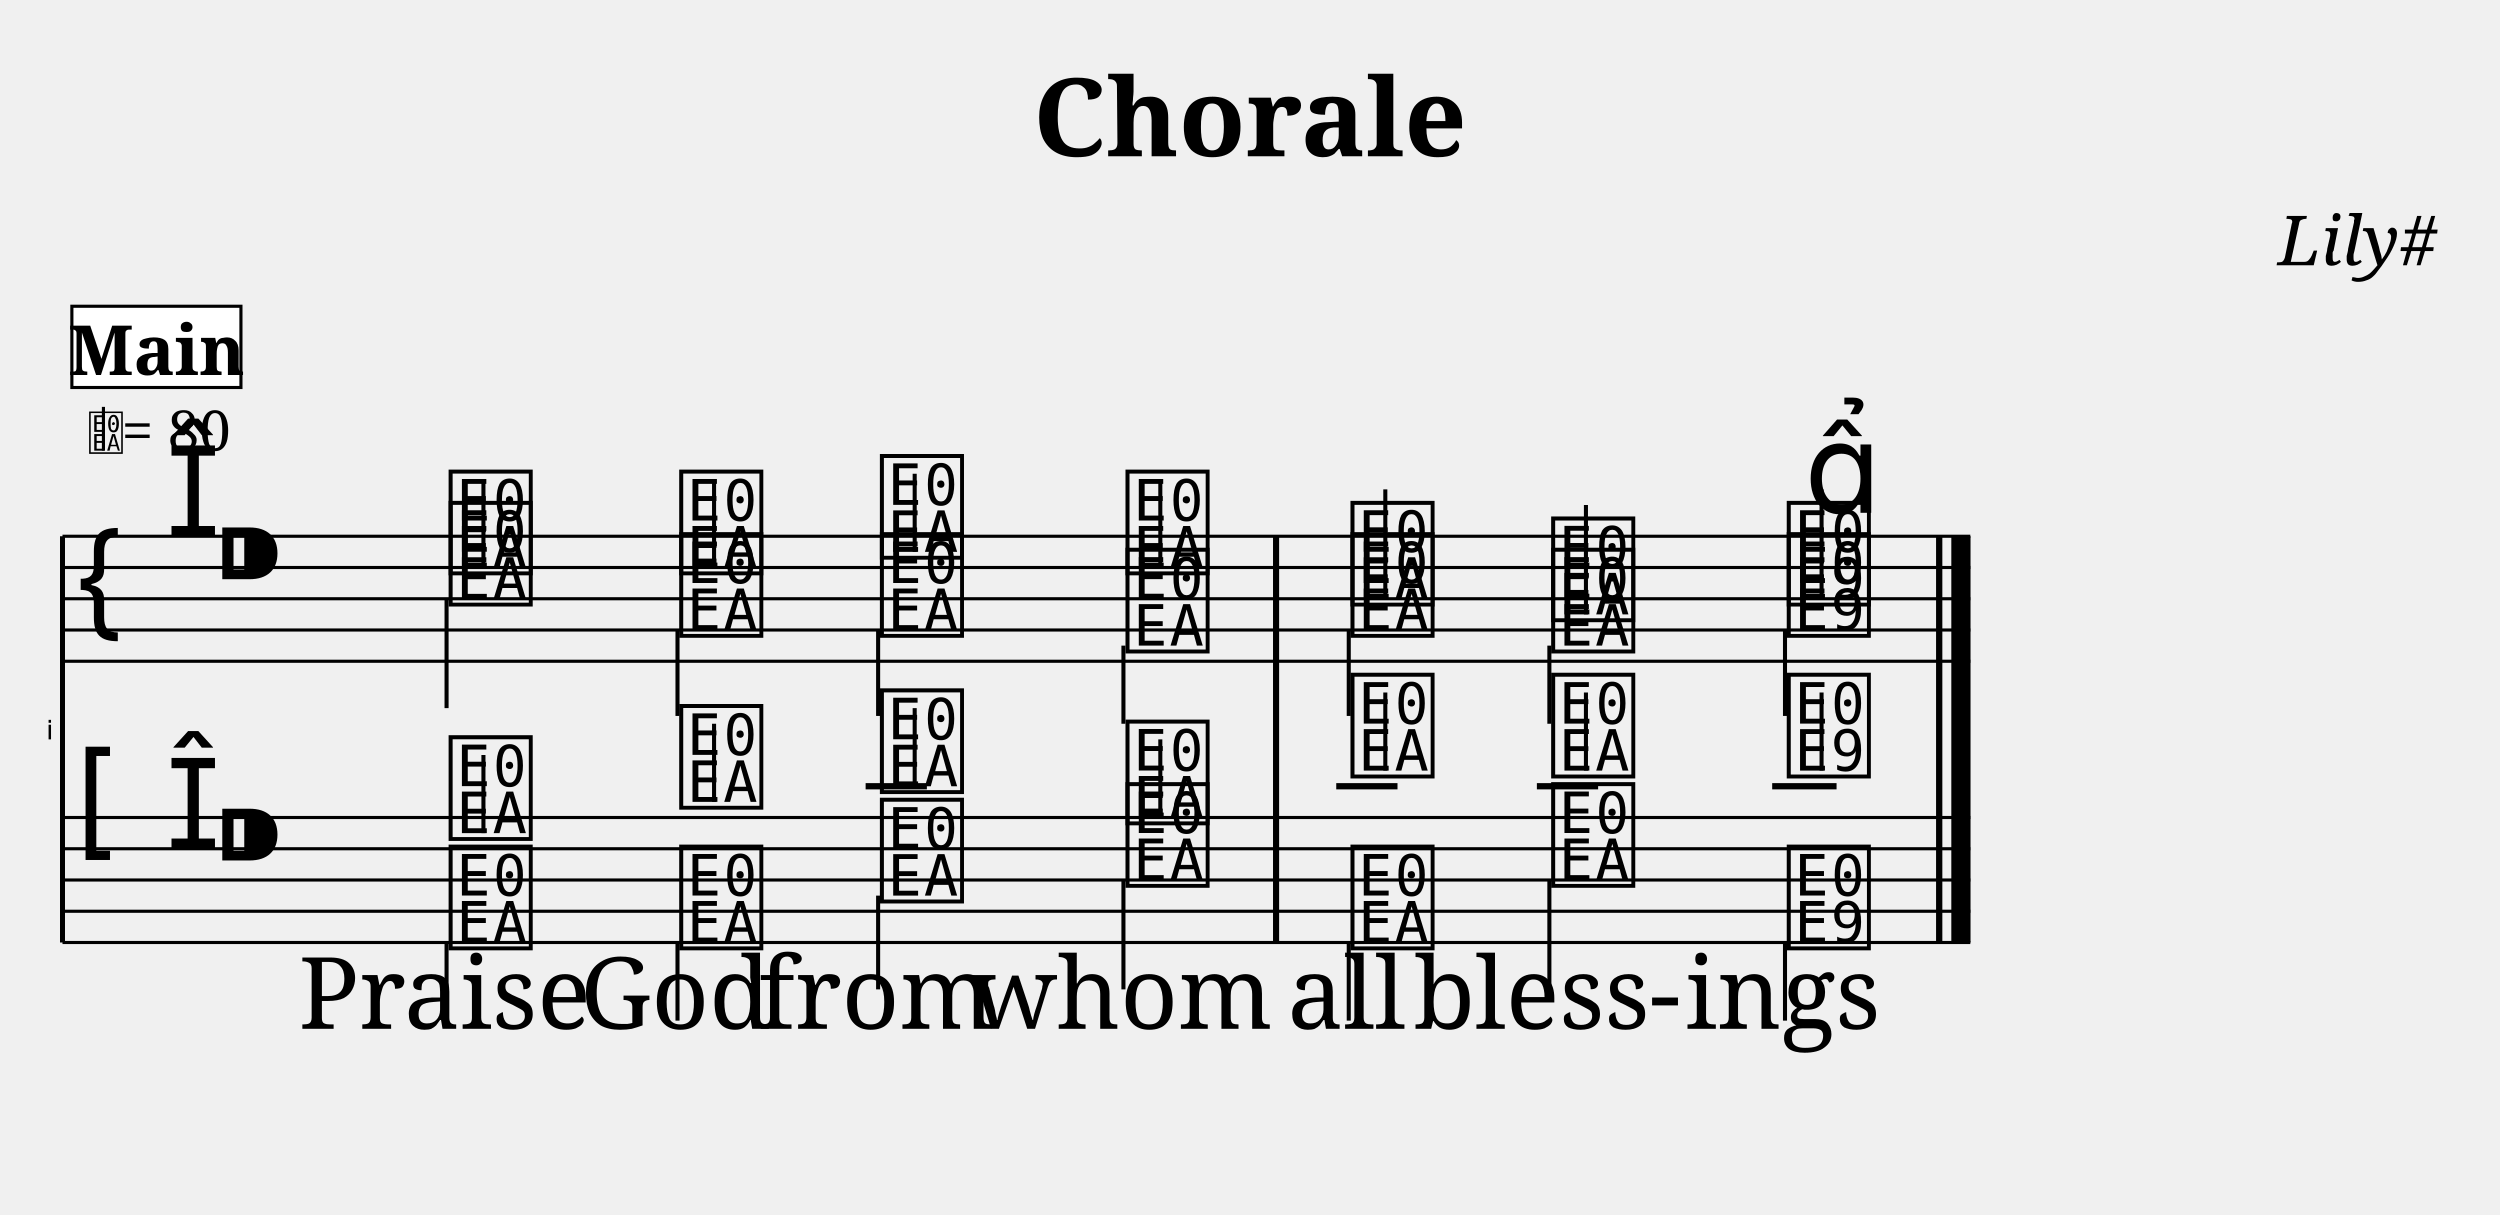
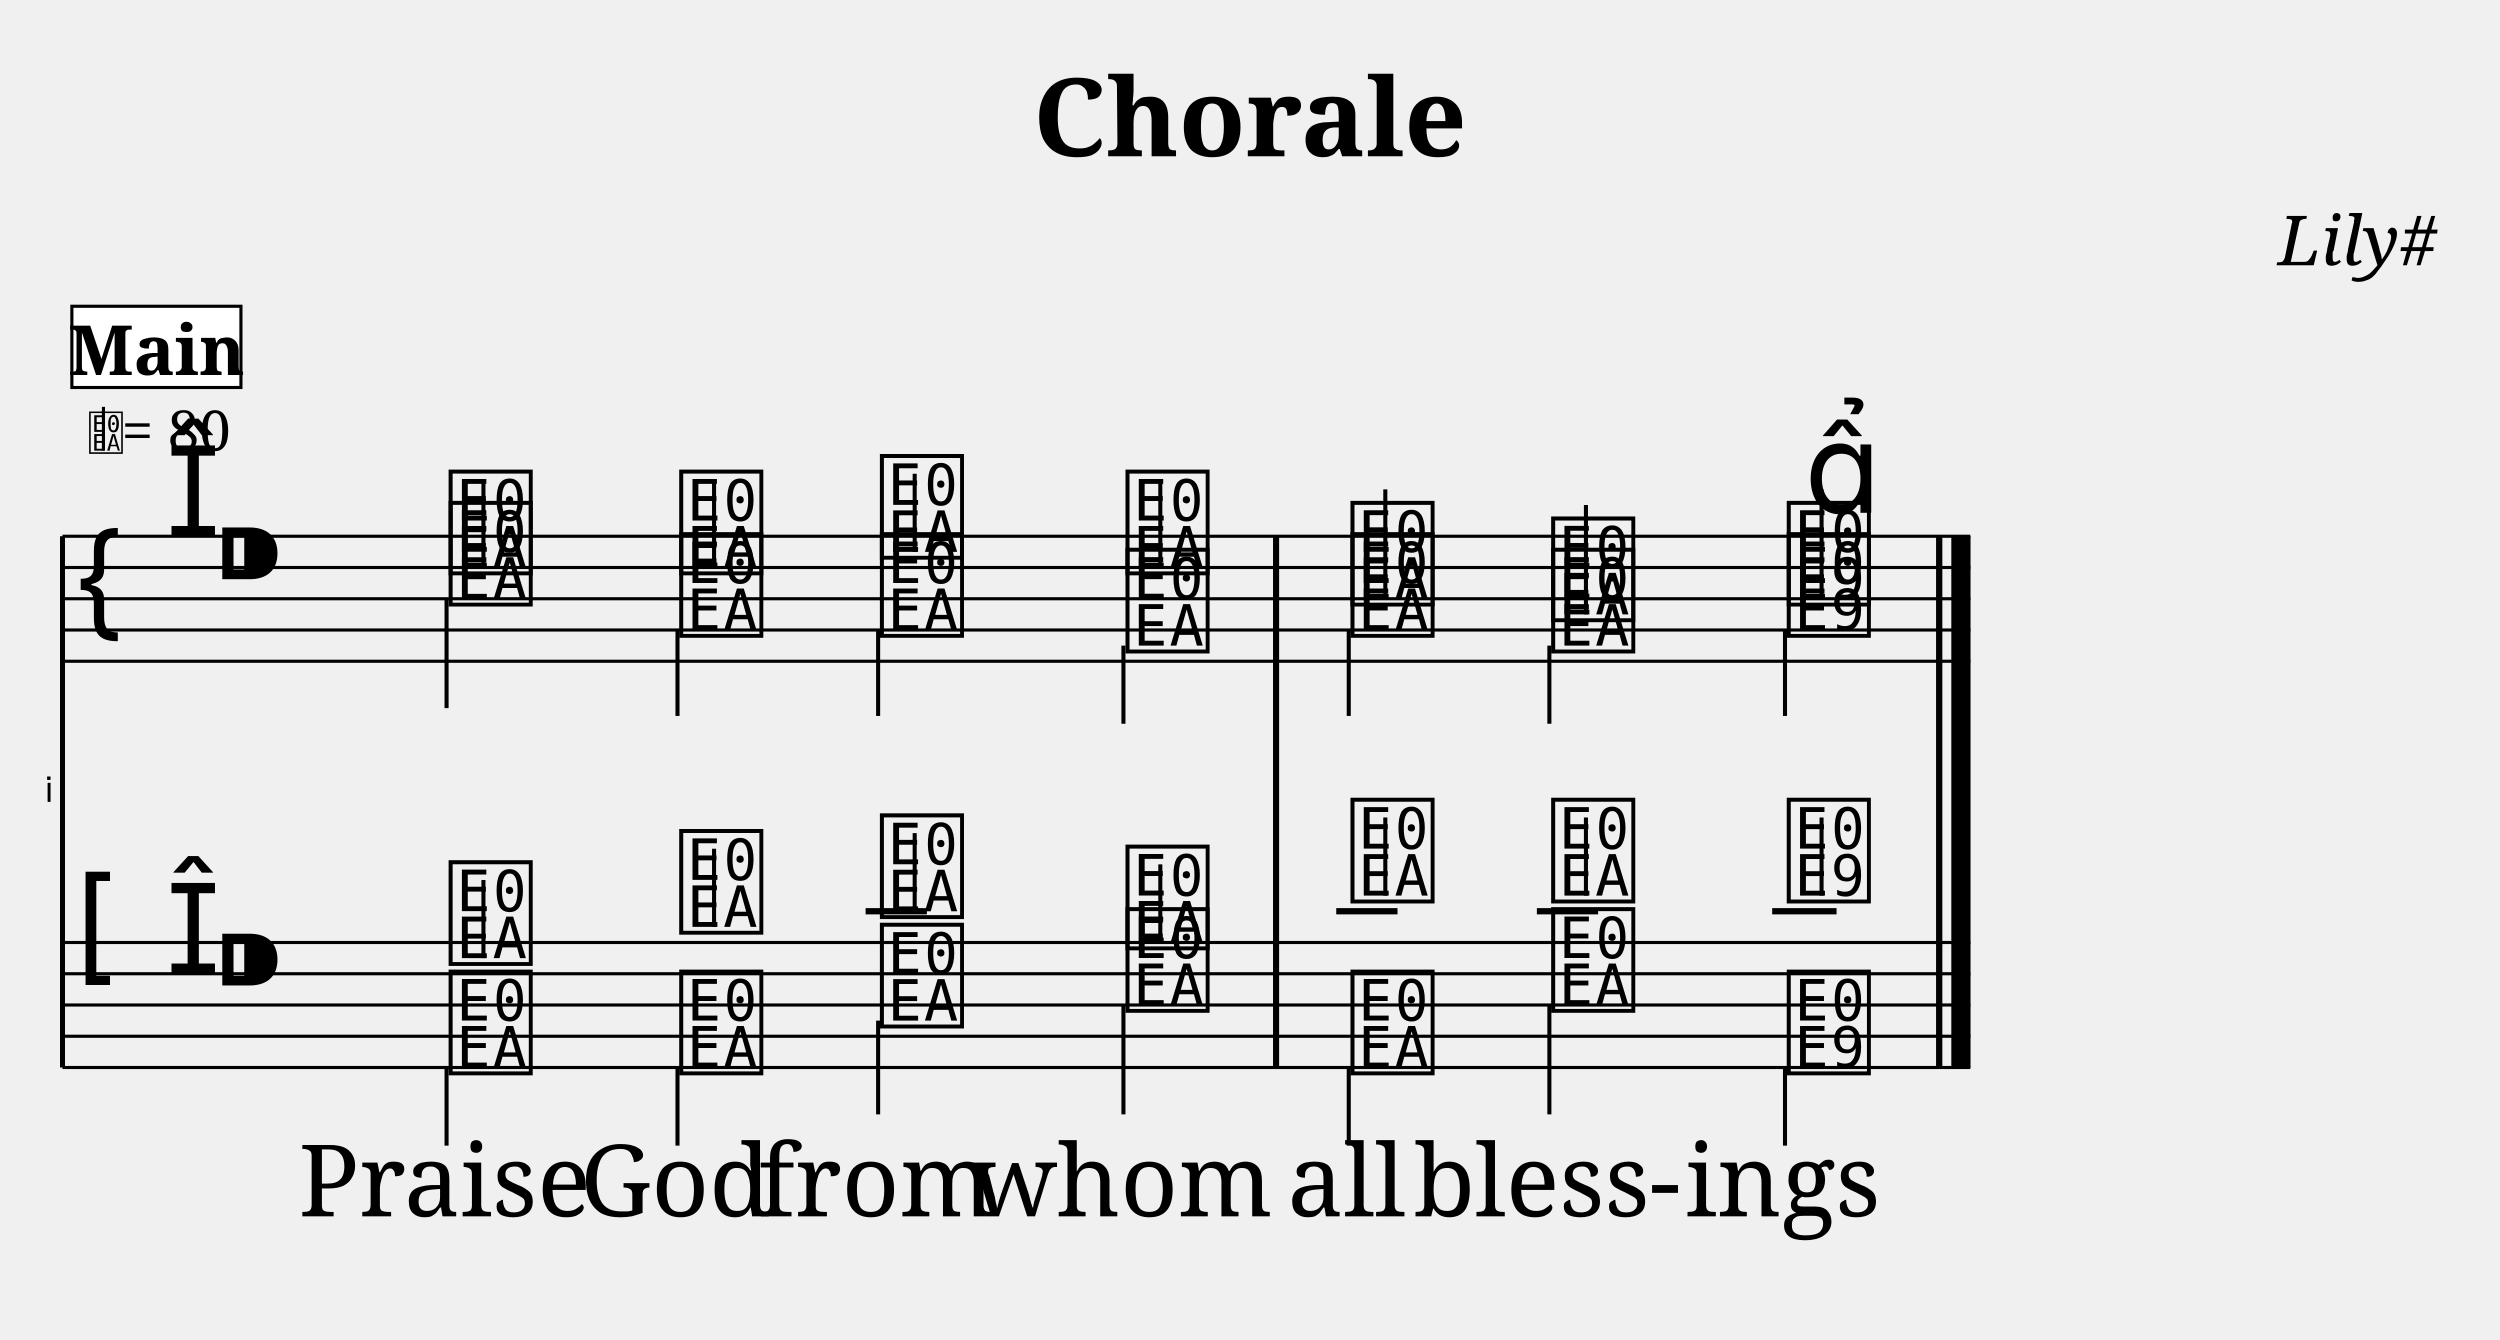
- <svg xmlns="http://www.w3.org/2000/svg" width="800.0" height="388.6" viewBox="0 0 80.00 38.86">
+ <svg xmlns="http://www.w3.org/2000/svg" width="800.0" height="428.6" viewBox="0 0 80.00 42.86">
  <style>
  @font-face { font-family: 'Emmentaler'; src: local('Emmentaler'); }
  .music { font-family: 'Emmentaler', serif; }
</style>
  <text x="40.00" y="5.00" font-size="3.49" font-family="serif" font-weight="bold" text-anchor="middle">Chorale</text>
  <text x="78.00" y="8.49" font-size="2.20" font-family="serif" font-style="italic" text-anchor="end">Lily#</text>
  <g transform="translate(2.00,0.00) scale(1,1)">
-     <text x="-0.30" y="23.66" font-size="0.86" font-family="Emmentaler-Brace" text-anchor="end" fill="#000000"></text>
-     <line x1="0.00" y1="17.16" x2="0.00" y2="30.16" stroke="#000000" stroke-width="0.160" />
-     <rect x="38.74" y="21.16" width="0.19" height="5.00" fill="#000000" />
-     <rect x="59.96" y="21.16" width="0.19" height="5.00" fill="#000000" />
-     <rect x="60.45" y="21.16" width="0.60" height="5.00" fill="#000000" />
+     <text x="-0.30" y="25.66" font-size="1.12" font-family="Emmentaler-Brace" text-anchor="end" fill="#000000"></text>
+     <line x1="0.00" y1="17.16" x2="0.00" y2="34.16" stroke="#000000" stroke-width="0.160" />
+     <rect x="38.74" y="21.16" width="0.19" height="9.00" fill="#000000" />
+     <rect x="59.96" y="21.16" width="0.19" height="9.00" fill="#000000" />
+     <rect x="60.45" y="21.16" width="0.60" height="9.00" fill="#000000" />
    <line x1="0.00" y1="17.16" x2="61.05" y2="17.16" stroke="#000000" stroke-width="0.100" />
    <line x1="0.00" y1="18.16" x2="61.05" y2="18.16" stroke="#000000" stroke-width="0.100" />
    <line x1="0.00" y1="19.16" x2="61.05" y2="19.16" stroke="#000000" stroke-width="0.100" />
    <line x1="0.00" y1="20.16" x2="61.05" y2="20.16" stroke="#000000" stroke-width="0.100" />
    <line x1="0.00" y1="21.16" x2="61.05" y2="21.16" stroke="#000000" stroke-width="0.100" />
    <text class="music" x="0.30" y="20.16" font-size="4.00"></text>
    <text class="music" x="3.30" y="17.16" font-size="4.00"></text>
    <text class="music" x="4.80" y="19.16" font-size="4.00"></text>
    <text class="music" x="12.23" y="18.16" font-size="4.00" data-pos="730"></text>
    <line x1="13.47" y1="18.16" x2="13.47" y2="15.41" stroke="#000000" stroke-width="0.130" />
    <text class="music" x="19.61" y="18.16" font-size="4.00" data-pos="734"></text>
    <line x1="20.85" y1="18.16" x2="20.85" y2="15.41" stroke="#000000" stroke-width="0.130" />
    <text class="music" x="26.03" y="17.66" font-size="4.00" data-pos="737"></text>
    <line x1="27.27" y1="17.66" x2="27.27" y2="15.16" stroke="#000000" stroke-width="0.130" />
    <text class="music" x="33.89" y="18.16" font-size="4.00" data-pos="740"></text>
    <line x1="35.13" y1="18.16" x2="35.13" y2="15.41" stroke="#000000" stroke-width="0.130" />
    <text class="music" x="41.09" y="19.16" font-size="4.00" data-pos="745"></text>
    <line x1="42.33" y1="19.16" x2="42.33" y2="15.66" stroke="#000000" stroke-width="0.130" />
    <text class="music" x="47.51" y="19.66" font-size="4.00" data-pos="748"></text>
    <line x1="48.75" y1="19.66" x2="48.75" y2="16.16" stroke="#000000" stroke-width="0.130" />
    <text class="music" x="55.05" y="19.16" font-size="4.00" data-pos="750"></text>
    <line x1="56.29" y1="19.16" x2="56.29" y2="15.66" stroke="#000000" stroke-width="0.130" />
    <text class="music" x="12.23" y="19.16" font-size="4.00" data-pos="777"></text>
    <line x1="12.29" y1="19.16" x2="12.29" y2="22.66" stroke="#000000" stroke-width="0.130" />
    <text class="music" x="19.61" y="20.16" font-size="4.00" data-pos="780"></text>
    <line x1="19.68" y1="20.16" x2="19.68" y2="22.91" stroke="#000000" stroke-width="0.130" />
    <text class="music" x="26.03" y="20.16" font-size="4.00" data-pos="782"></text>
    <line x1="26.10" y1="20.16" x2="26.10" y2="22.91" stroke="#000000" stroke-width="0.130" />
    <text class="music" x="33.89" y="20.66" font-size="4.00" data-pos="784"></text>
    <line x1="33.95" y1="20.66" x2="33.95" y2="23.16" stroke="#000000" stroke-width="0.130" />
    <text class="music" x="41.09" y="20.16" font-size="4.00" data-pos="790"></text>
    <line x1="41.16" y1="20.16" x2="41.16" y2="22.91" stroke="#000000" stroke-width="0.130" />
    <text class="music" x="47.51" y="20.66" font-size="4.00" data-pos="792"></text>
    <line x1="47.58" y1="20.66" x2="47.58" y2="23.16" stroke="#000000" stroke-width="0.130" />
    <text class="music" x="55.05" y="20.16" font-size="4.00" data-pos="796"></text>
    <line x1="55.12" y1="20.16" x2="55.12" y2="22.91" stroke="#000000" stroke-width="0.130" />
    <rect x="38.74" y="17.16" width="0.19" height="4.00" fill="#000000" />
    <rect x="59.96" y="17.16" width="0.19" height="4.00" fill="#000000" />
    <rect x="60.45" y="17.16" width="0.60" height="4.00" fill="#000000" />
-     <line x1="0.00" y1="26.16" x2="61.05" y2="26.16" stroke="#000000" stroke-width="0.100" />
-     <line x1="0.00" y1="27.16" x2="61.05" y2="27.16" stroke="#000000" stroke-width="0.100" />
-     <line x1="0.00" y1="28.16" x2="61.05" y2="28.16" stroke="#000000" stroke-width="0.100" />
-     <line x1="0.00" y1="29.16" x2="61.05" y2="29.16" stroke="#000000" stroke-width="0.100" />
    <line x1="0.00" y1="30.16" x2="61.05" y2="30.16" stroke="#000000" stroke-width="0.100" />
-     <text class="music" x="0.30" y="27.16" font-size="4.00"></text>
-     <text class="music" x="3.30" y="27.16" font-size="4.00"></text>
-     <text class="music" x="4.80" y="28.16" font-size="4.00"></text>
-     <line x1="25.70" y1="25.16" x2="27.66" y2="25.16" stroke="#000000" stroke-width="0.200" />
-     <line x1="40.76" y1="25.16" x2="42.72" y2="25.16" stroke="#000000" stroke-width="0.200" />
-     <line x1="47.18" y1="25.16" x2="49.14" y2="25.16" stroke="#000000" stroke-width="0.200" />
-     <line x1="54.71" y1="25.16" x2="56.77" y2="25.16" stroke="#000000" stroke-width="0.200" />
-     <text class="music" x="12.23" y="26.66" font-size="4.00" data-pos="827"></text>
-     <line x1="13.47" y1="26.66" x2="13.47" y2="24.16" stroke="#000000" stroke-width="0.130" />
-     <text class="music" x="19.61" y="25.66" font-size="4.00" data-pos="831"></text>
-     <line x1="20.85" y1="25.66" x2="20.85" y2="23.16" stroke="#000000" stroke-width="0.130" />
-     <text class="music" x="26.03" y="25.16" font-size="4.00" data-pos="834"></text>
-     <line x1="27.27" y1="25.16" x2="27.27" y2="22.66" stroke="#000000" stroke-width="0.130" />
-     <text class="music" x="33.89" y="26.16" font-size="4.00" data-pos="836"></text>
-     <line x1="35.13" y1="26.16" x2="35.13" y2="23.66" stroke="#000000" stroke-width="0.130" />
-     <text class="music" x="41.09" y="24.66" font-size="4.00" data-pos="841"></text>
-     <line x1="42.33" y1="24.66" x2="42.33" y2="22.16" stroke="#000000" stroke-width="0.130" />
-     <text class="music" x="47.51" y="24.66" font-size="4.00" data-pos="843"></text>
-     <line x1="48.75" y1="24.66" x2="48.75" y2="22.16" stroke="#000000" stroke-width="0.130" />
-     <text class="music" x="55.05" y="24.66" font-size="4.00" data-pos="845"></text>
-     <line x1="56.29" y1="24.66" x2="56.29" y2="22.16" stroke="#000000" stroke-width="0.130" />
-     <text class="music" x="12.23" y="30.16" font-size="4.00" data-pos="864"></text>
-     <line x1="12.29" y1="30.16" x2="12.29" y2="32.66" stroke="#000000" stroke-width="0.130" />
-     <text class="music" x="19.61" y="30.16" font-size="4.00" data-pos="869"></text>
-     <line x1="19.68" y1="30.16" x2="19.68" y2="32.66" stroke="#000000" stroke-width="0.130" />
-     <text class="music" x="26.03" y="28.66" font-size="4.00" data-pos="873"></text>
-     <line x1="26.10" y1="28.66" x2="26.10" y2="31.66" stroke="#000000" stroke-width="0.130" />
-     <text class="music" x="33.89" y="28.16" font-size="4.00" data-pos="876"></text>
-     <line x1="33.95" y1="28.16" x2="33.95" y2="31.66" stroke="#000000" stroke-width="0.130" />
-     <text class="music" x="41.09" y="30.16" font-size="4.00" data-pos="881"></text>
-     <line x1="41.16" y1="30.16" x2="41.16" y2="32.66" stroke="#000000" stroke-width="0.130" />
-     <text class="music" x="47.51" y="28.16" font-size="4.00" data-pos="885"></text>
-     <line x1="47.58" y1="28.16" x2="47.58" y2="31.66" stroke="#000000" stroke-width="0.130" />
-     <text class="music" x="55.05" y="30.16" font-size="4.00" data-pos="888"></text>
-     <line x1="55.12" y1="30.16" x2="55.12" y2="32.66" stroke="#000000" stroke-width="0.130" />
-     <rect x="38.74" y="26.16" width="0.19" height="4.00" fill="#000000" />
-     <rect x="59.96" y="26.16" width="0.19" height="4.00" fill="#000000" />
-     <rect x="60.45" y="26.16" width="0.60" height="4.00" fill="#000000" />
-     <rect x="38.74" y="17.16" width="0.19" height="13.00" fill="#000000" />
-     <rect x="59.96" y="17.16" width="0.19" height="13.00" fill="#000000" />
-     <rect x="60.45" y="17.16" width="0.60" height="13.00" fill="#000000" />
+     <line x1="0.00" y1="31.16" x2="61.05" y2="31.16" stroke="#000000" stroke-width="0.100" />
+     <line x1="0.00" y1="32.16" x2="61.05" y2="32.16" stroke="#000000" stroke-width="0.100" />
+     <line x1="0.00" y1="33.16" x2="61.05" y2="33.16" stroke="#000000" stroke-width="0.100" />
+     <line x1="0.00" y1="34.16" x2="61.05" y2="34.16" stroke="#000000" stroke-width="0.100" />
+     <text class="music" x="0.30" y="31.16" font-size="4.00"></text>
+     <text class="music" x="3.30" y="31.16" font-size="4.00"></text>
+     <text class="music" x="4.80" y="32.16" font-size="4.00"></text>
+     <line x1="25.70" y1="29.16" x2="27.66" y2="29.16" stroke="#000000" stroke-width="0.200" />
+     <line x1="40.76" y1="29.16" x2="42.72" y2="29.16" stroke="#000000" stroke-width="0.200" />
+     <line x1="47.18" y1="29.16" x2="49.14" y2="29.16" stroke="#000000" stroke-width="0.200" />
+     <line x1="54.71" y1="29.16" x2="56.77" y2="29.16" stroke="#000000" stroke-width="0.200" />
+     <text class="music" x="12.23" y="30.66" font-size="4.00" data-pos="827"></text>
+     <line x1="13.47" y1="30.66" x2="13.47" y2="28.16" stroke="#000000" stroke-width="0.130" />
+     <text class="music" x="19.61" y="29.66" font-size="4.00" data-pos="831"></text>
+     <line x1="20.85" y1="29.66" x2="20.85" y2="27.16" stroke="#000000" stroke-width="0.130" />
+     <text class="music" x="26.03" y="29.16" font-size="4.00" data-pos="834"></text>
+     <line x1="27.27" y1="29.16" x2="27.27" y2="26.66" stroke="#000000" stroke-width="0.130" />
+     <text class="music" x="33.89" y="30.16" font-size="4.00" data-pos="836"></text>
+     <line x1="35.13" y1="30.16" x2="35.13" y2="27.66" stroke="#000000" stroke-width="0.130" />
+     <text class="music" x="41.09" y="28.66" font-size="4.00" data-pos="841"></text>
+     <line x1="42.33" y1="28.66" x2="42.33" y2="26.16" stroke="#000000" stroke-width="0.130" />
+     <text class="music" x="47.51" y="28.66" font-size="4.00" data-pos="843"></text>
+     <line x1="48.75" y1="28.66" x2="48.75" y2="26.16" stroke="#000000" stroke-width="0.130" />
+     <text class="music" x="55.05" y="28.66" font-size="4.00" data-pos="845"></text>
+     <line x1="56.29" y1="28.66" x2="56.29" y2="26.16" stroke="#000000" stroke-width="0.130" />
+     <text class="music" x="12.23" y="34.16" font-size="4.00" data-pos="864"></text>
+     <line x1="12.29" y1="34.16" x2="12.29" y2="36.66" stroke="#000000" stroke-width="0.130" />
+     <text class="music" x="19.61" y="34.16" font-size="4.00" data-pos="869"></text>
+     <line x1="19.68" y1="34.16" x2="19.68" y2="36.66" stroke="#000000" stroke-width="0.130" />
+     <text class="music" x="26.03" y="32.66" font-size="4.00" data-pos="873"></text>
+     <line x1="26.10" y1="32.66" x2="26.10" y2="35.66" stroke="#000000" stroke-width="0.130" />
+     <text class="music" x="33.89" y="32.16" font-size="4.00" data-pos="876"></text>
+     <line x1="33.95" y1="32.16" x2="33.95" y2="35.66" stroke="#000000" stroke-width="0.130" />
+     <text class="music" x="41.09" y="34.16" font-size="4.00" data-pos="881"></text>
+     <line x1="41.16" y1="34.16" x2="41.16" y2="36.66" stroke="#000000" stroke-width="0.130" />
+     <text class="music" x="47.51" y="32.16" font-size="4.00" data-pos="885"></text>
+     <line x1="47.58" y1="32.16" x2="47.58" y2="35.66" stroke="#000000" stroke-width="0.130" />
+     <text class="music" x="55.05" y="34.16" font-size="4.00" data-pos="888"></text>
+     <line x1="55.12" y1="34.16" x2="55.12" y2="36.66" stroke="#000000" stroke-width="0.130" />
+     <rect x="38.74" y="30.16" width="0.19" height="4.00" fill="#000000" />
+     <rect x="59.96" y="30.16" width="0.19" height="4.00" fill="#000000" />
+     <rect x="60.45" y="30.16" width="0.60" height="4.00" fill="#000000" />
+     <rect x="38.74" y="17.16" width="0.19" height="17.00" fill="#000000" />
+     <rect x="59.96" y="17.16" width="0.19" height="17.00" fill="#000000" />
+     <rect x="60.45" y="17.16" width="0.60" height="17.00" fill="#000000" />
    <text class="music" x="55.74" y="16.41" font-size="4.00" data-pos="752"></text>
-     <text x="12.23" y="32.92" font-size="3.20" font-family="serif" text-anchor="middle" fill="#000000">Praise</text>
-     <text x="19.61" y="32.92" font-size="3.20" font-family="serif" text-anchor="middle" fill="#000000">God</text>
-     <text x="26.03" y="32.92" font-size="3.20" font-family="serif" text-anchor="middle" fill="#000000">from</text>
-     <text x="33.89" y="32.92" font-size="3.20" font-family="serif" text-anchor="middle" fill="#000000">whom</text>
-     <text x="41.09" y="32.92" font-size="3.20" font-family="serif" text-anchor="middle" fill="#000000">all</text>
-     <text x="47.51" y="32.92" font-size="3.20" font-family="serif" text-anchor="middle" fill="#000000">bless-</text>
-     <text x="55.05" y="32.92" font-size="3.20" font-family="serif" text-anchor="middle" fill="#000000">ings</text>
+     <text x="12.23" y="38.92" font-size="3.20" font-family="serif" text-anchor="middle" fill="#000000">Praise</text>
+     <text x="19.61" y="38.92" font-size="3.20" font-family="serif" text-anchor="middle" fill="#000000">God</text>
+     <text x="26.03" y="38.92" font-size="3.20" font-family="serif" text-anchor="middle" fill="#000000">from</text>
+     <text x="33.89" y="38.92" font-size="3.20" font-family="serif" text-anchor="middle" fill="#000000">whom</text>
+     <text x="41.09" y="38.92" font-size="3.20" font-family="serif" text-anchor="middle" fill="#000000">all</text>
+     <text x="47.51" y="38.92" font-size="3.20" font-family="serif" text-anchor="middle" fill="#000000">bless-</text>
+     <text x="55.05" y="38.92" font-size="3.20" font-family="serif" text-anchor="middle" fill="#000000">ings</text>
    <text class="music" x="0.80" y="14.42" font-size="1.60" data-pos="0"></text>
    <line x1="1.31" y1="14.42" x2="1.31" y2="13.02" stroke="#000000" stroke-width="0.100" data-pos="0" />
    <text x="1.90" y="14.42" font-size="1.80" font-family="serif" fill="#000000" data-pos="0">= 80</text>
    <rect x="0.30" y="9.80" width="5.41" height="2.60" fill="#FFFFFF" stroke="#000000" stroke-width="0.100" data-pos="0" />
    <text x="3.01" y="12.00" font-size="2.20" font-family="serif" font-weight="bold" text-anchor="middle" fill="#000000" data-pos="0">Main</text>
  </g>
</svg>
